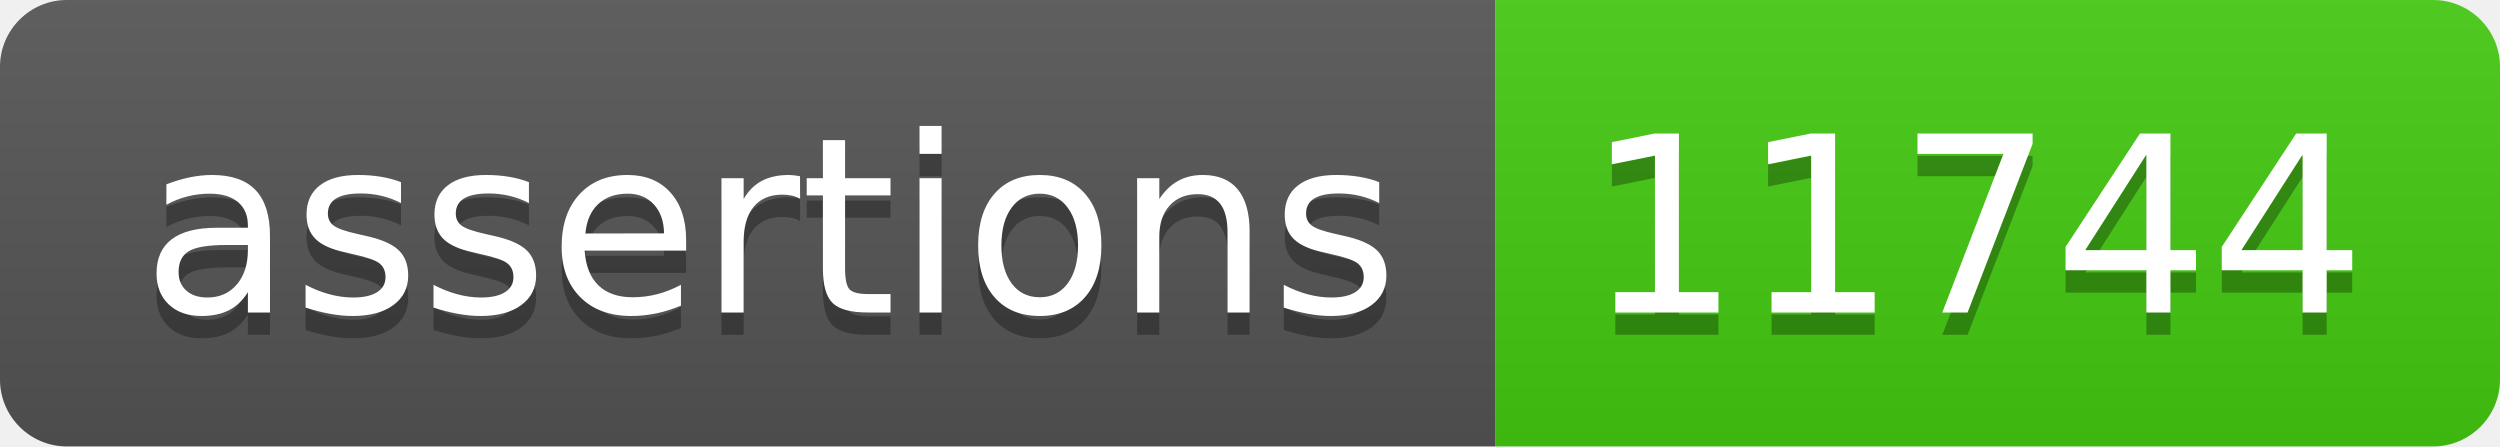
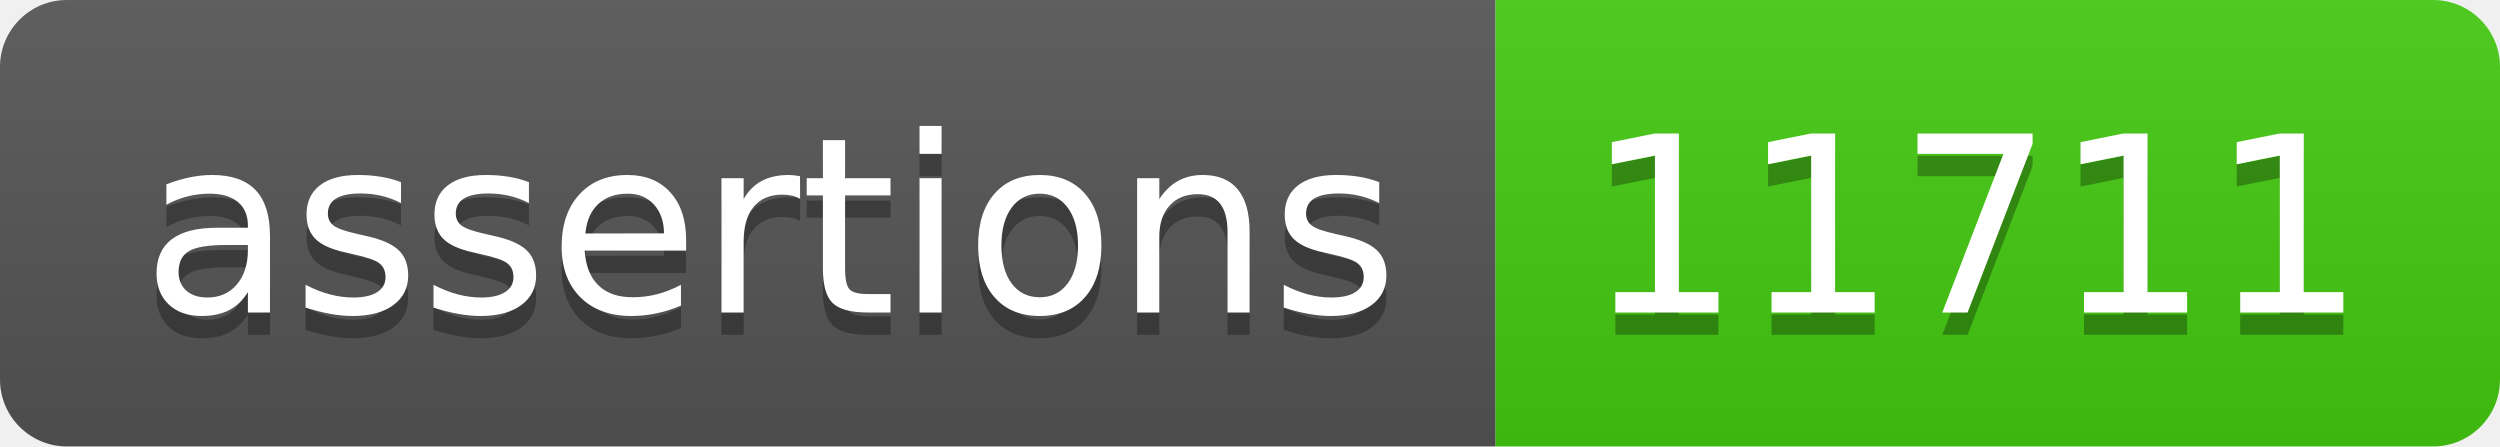
- <svg xmlns="http://www.w3.org/2000/svg" width="112" height="20" role="img" aria-label="assertions: 11744">
+ <svg xmlns="http://www.w3.org/2000/svg" width="112" height="20" role="img" aria-label="assertions: 11711">
  <linearGradient id="s" x2="0" y2="100%">
    <stop offset="0" stop-color="#bbb" stop-opacity=".1" />
    <stop offset="1" stop-opacity=".1" />
  </linearGradient>
  <clipPath id="r">
    <rect width="112" height="20" rx="3" fill="#fff" />
  </clipPath>
  <g clip-path="url(#r)">
    <rect width="67" height="20" fill="#555" />
    <rect x="67" width="45" height="20" fill="#4c1" />
    <rect width="112" height="20" fill="url(#s)" />
  </g>
  <g fill="#fff" text-anchor="middle" font-family="Verdana,Geneva,DejaVu Sans,sans-serif" text-rendering="geometricPrecision" font-size="110">
    <text aria-hidden="true" x="345" y="150" fill="#010101" fill-opacity=".3" transform="scale(.1)" textLength="570">assertions</text>
    <text x="345" y="140" transform="scale(.1)" fill="#fff" textLength="570">assertions</text>
-     <text aria-hidden="true" x="885" y="150" fill="#010101" fill-opacity=".3" transform="scale(.1)" textLength="350">11744</text>
-     <text x="885" y="140" transform="scale(.1)" fill="#fff" textLength="350">11744</text>
+     <text aria-hidden="true" x="885" y="150" fill="#010101" fill-opacity=".3" transform="scale(.1)" textLength="350">11711</text>
+     <text x="885" y="140" transform="scale(.1)" fill="#fff" textLength="350">11711</text>
  </g>
</svg>
